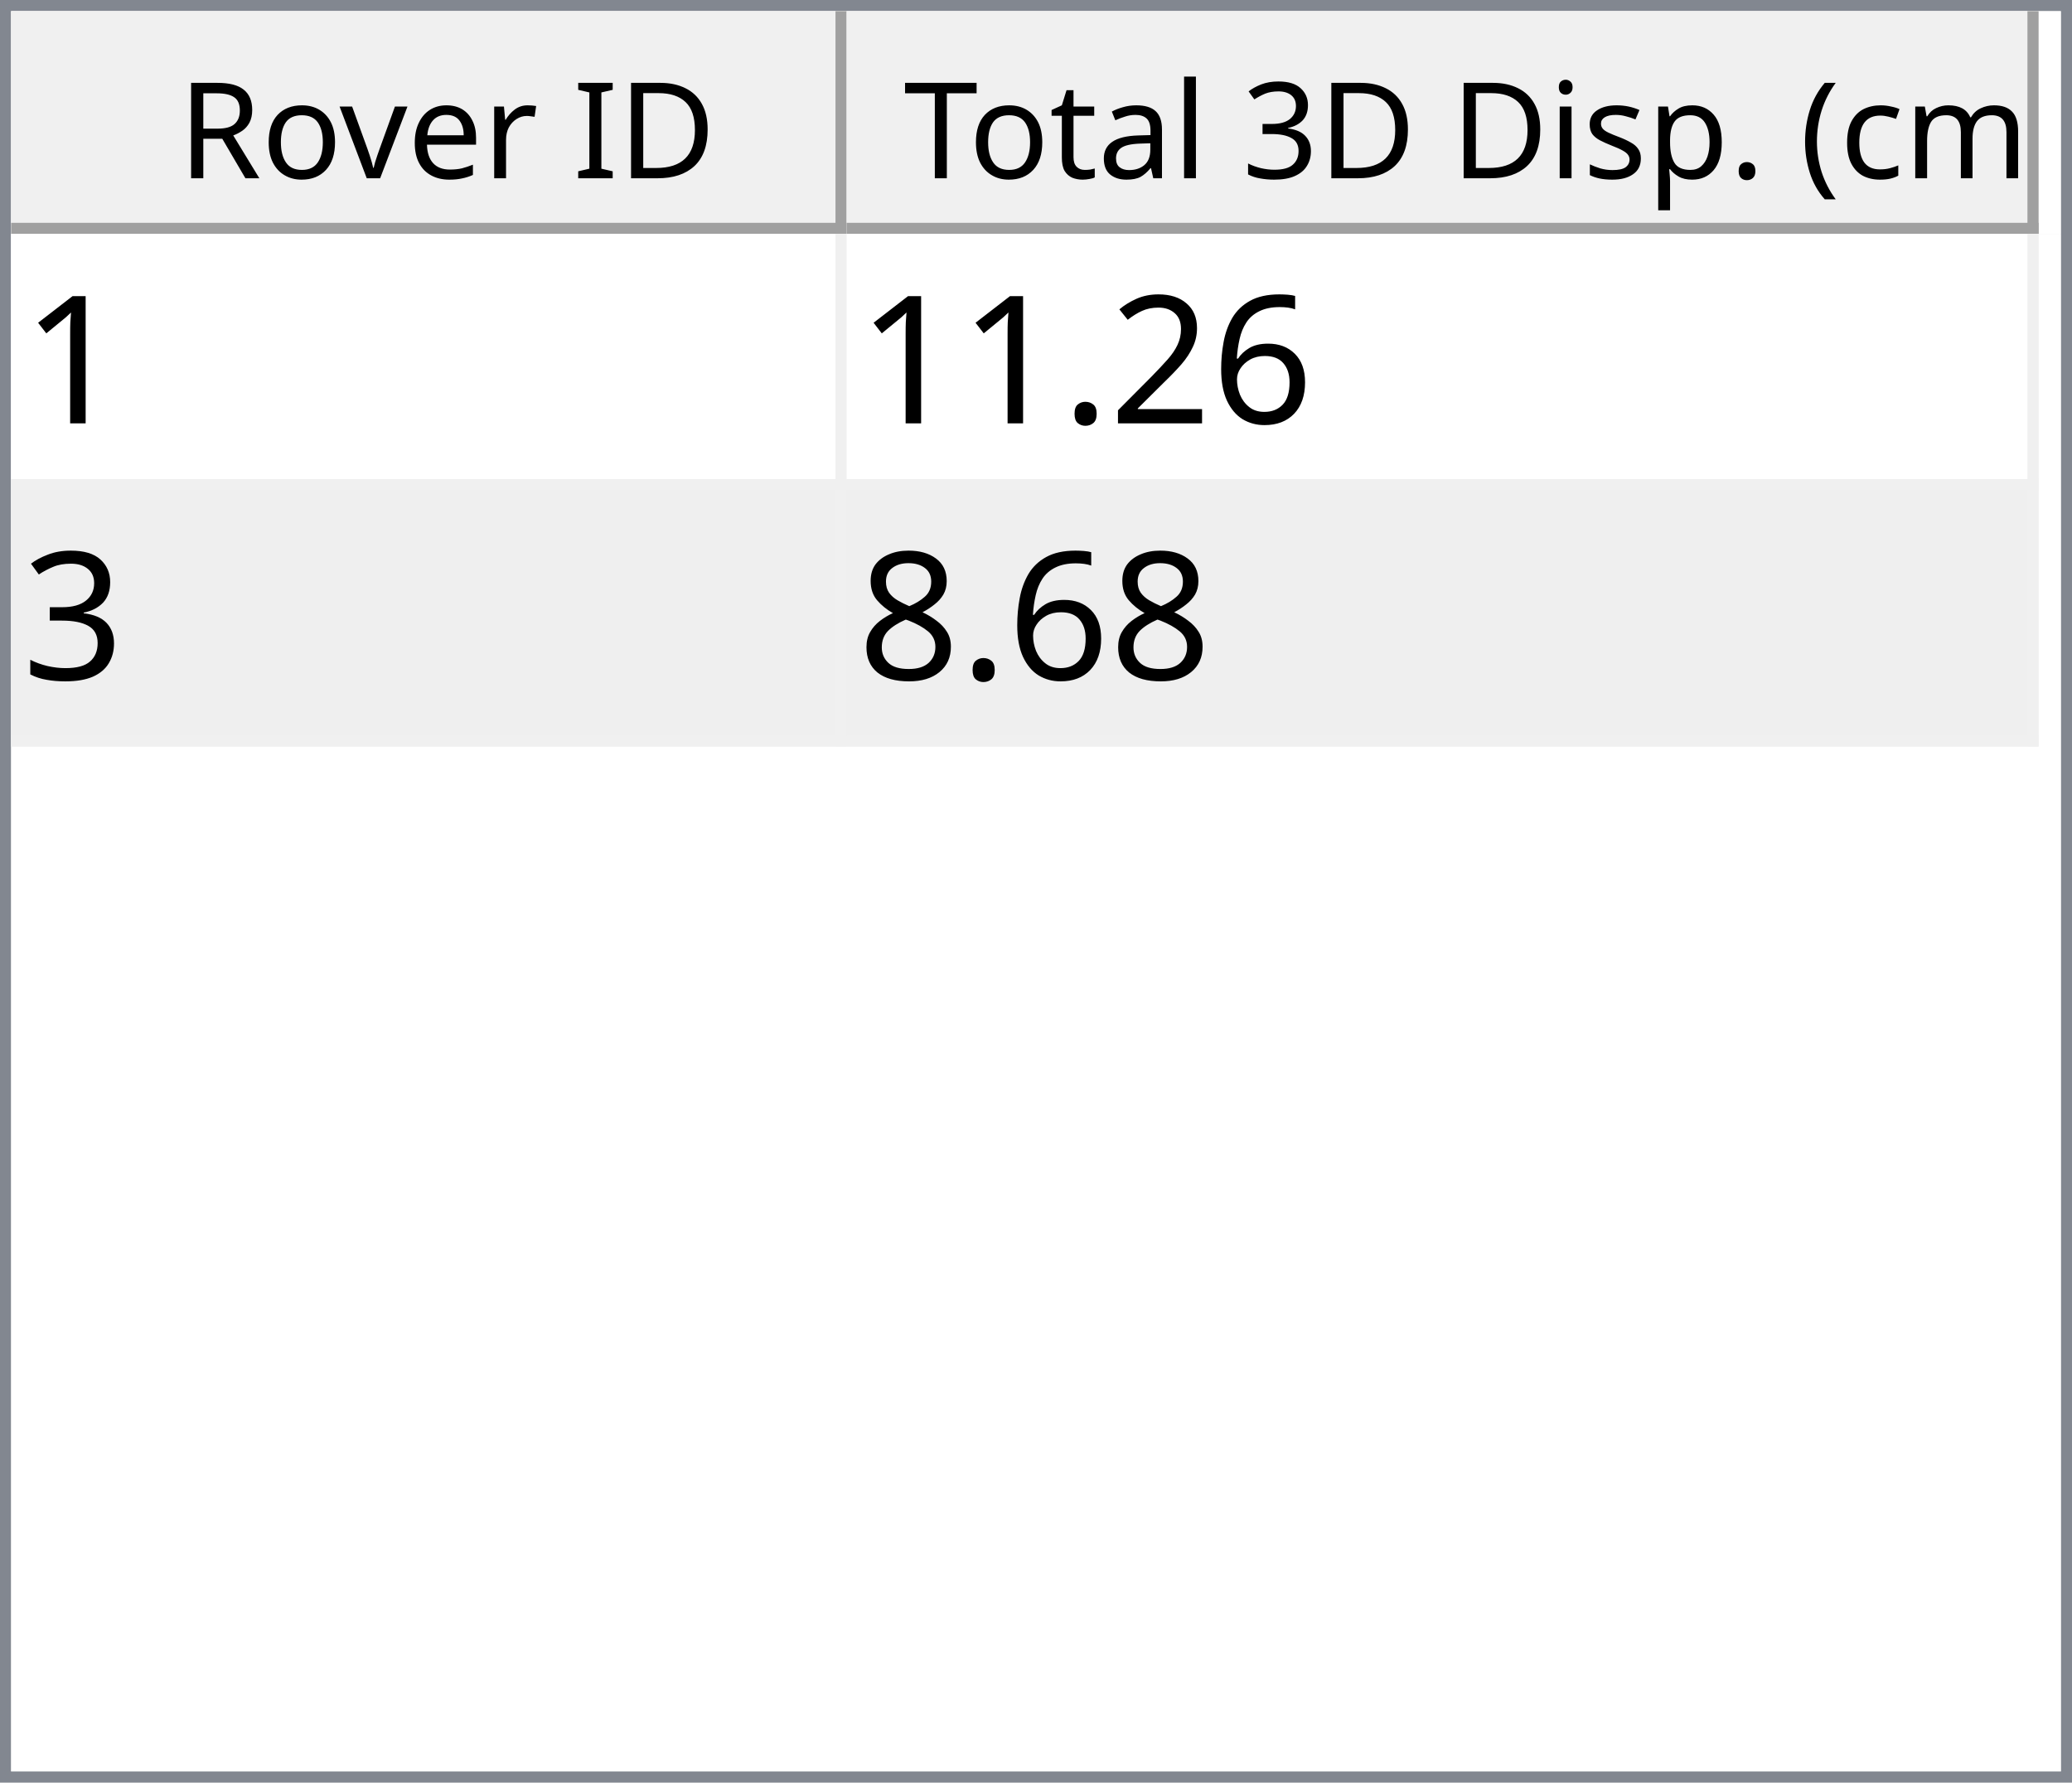
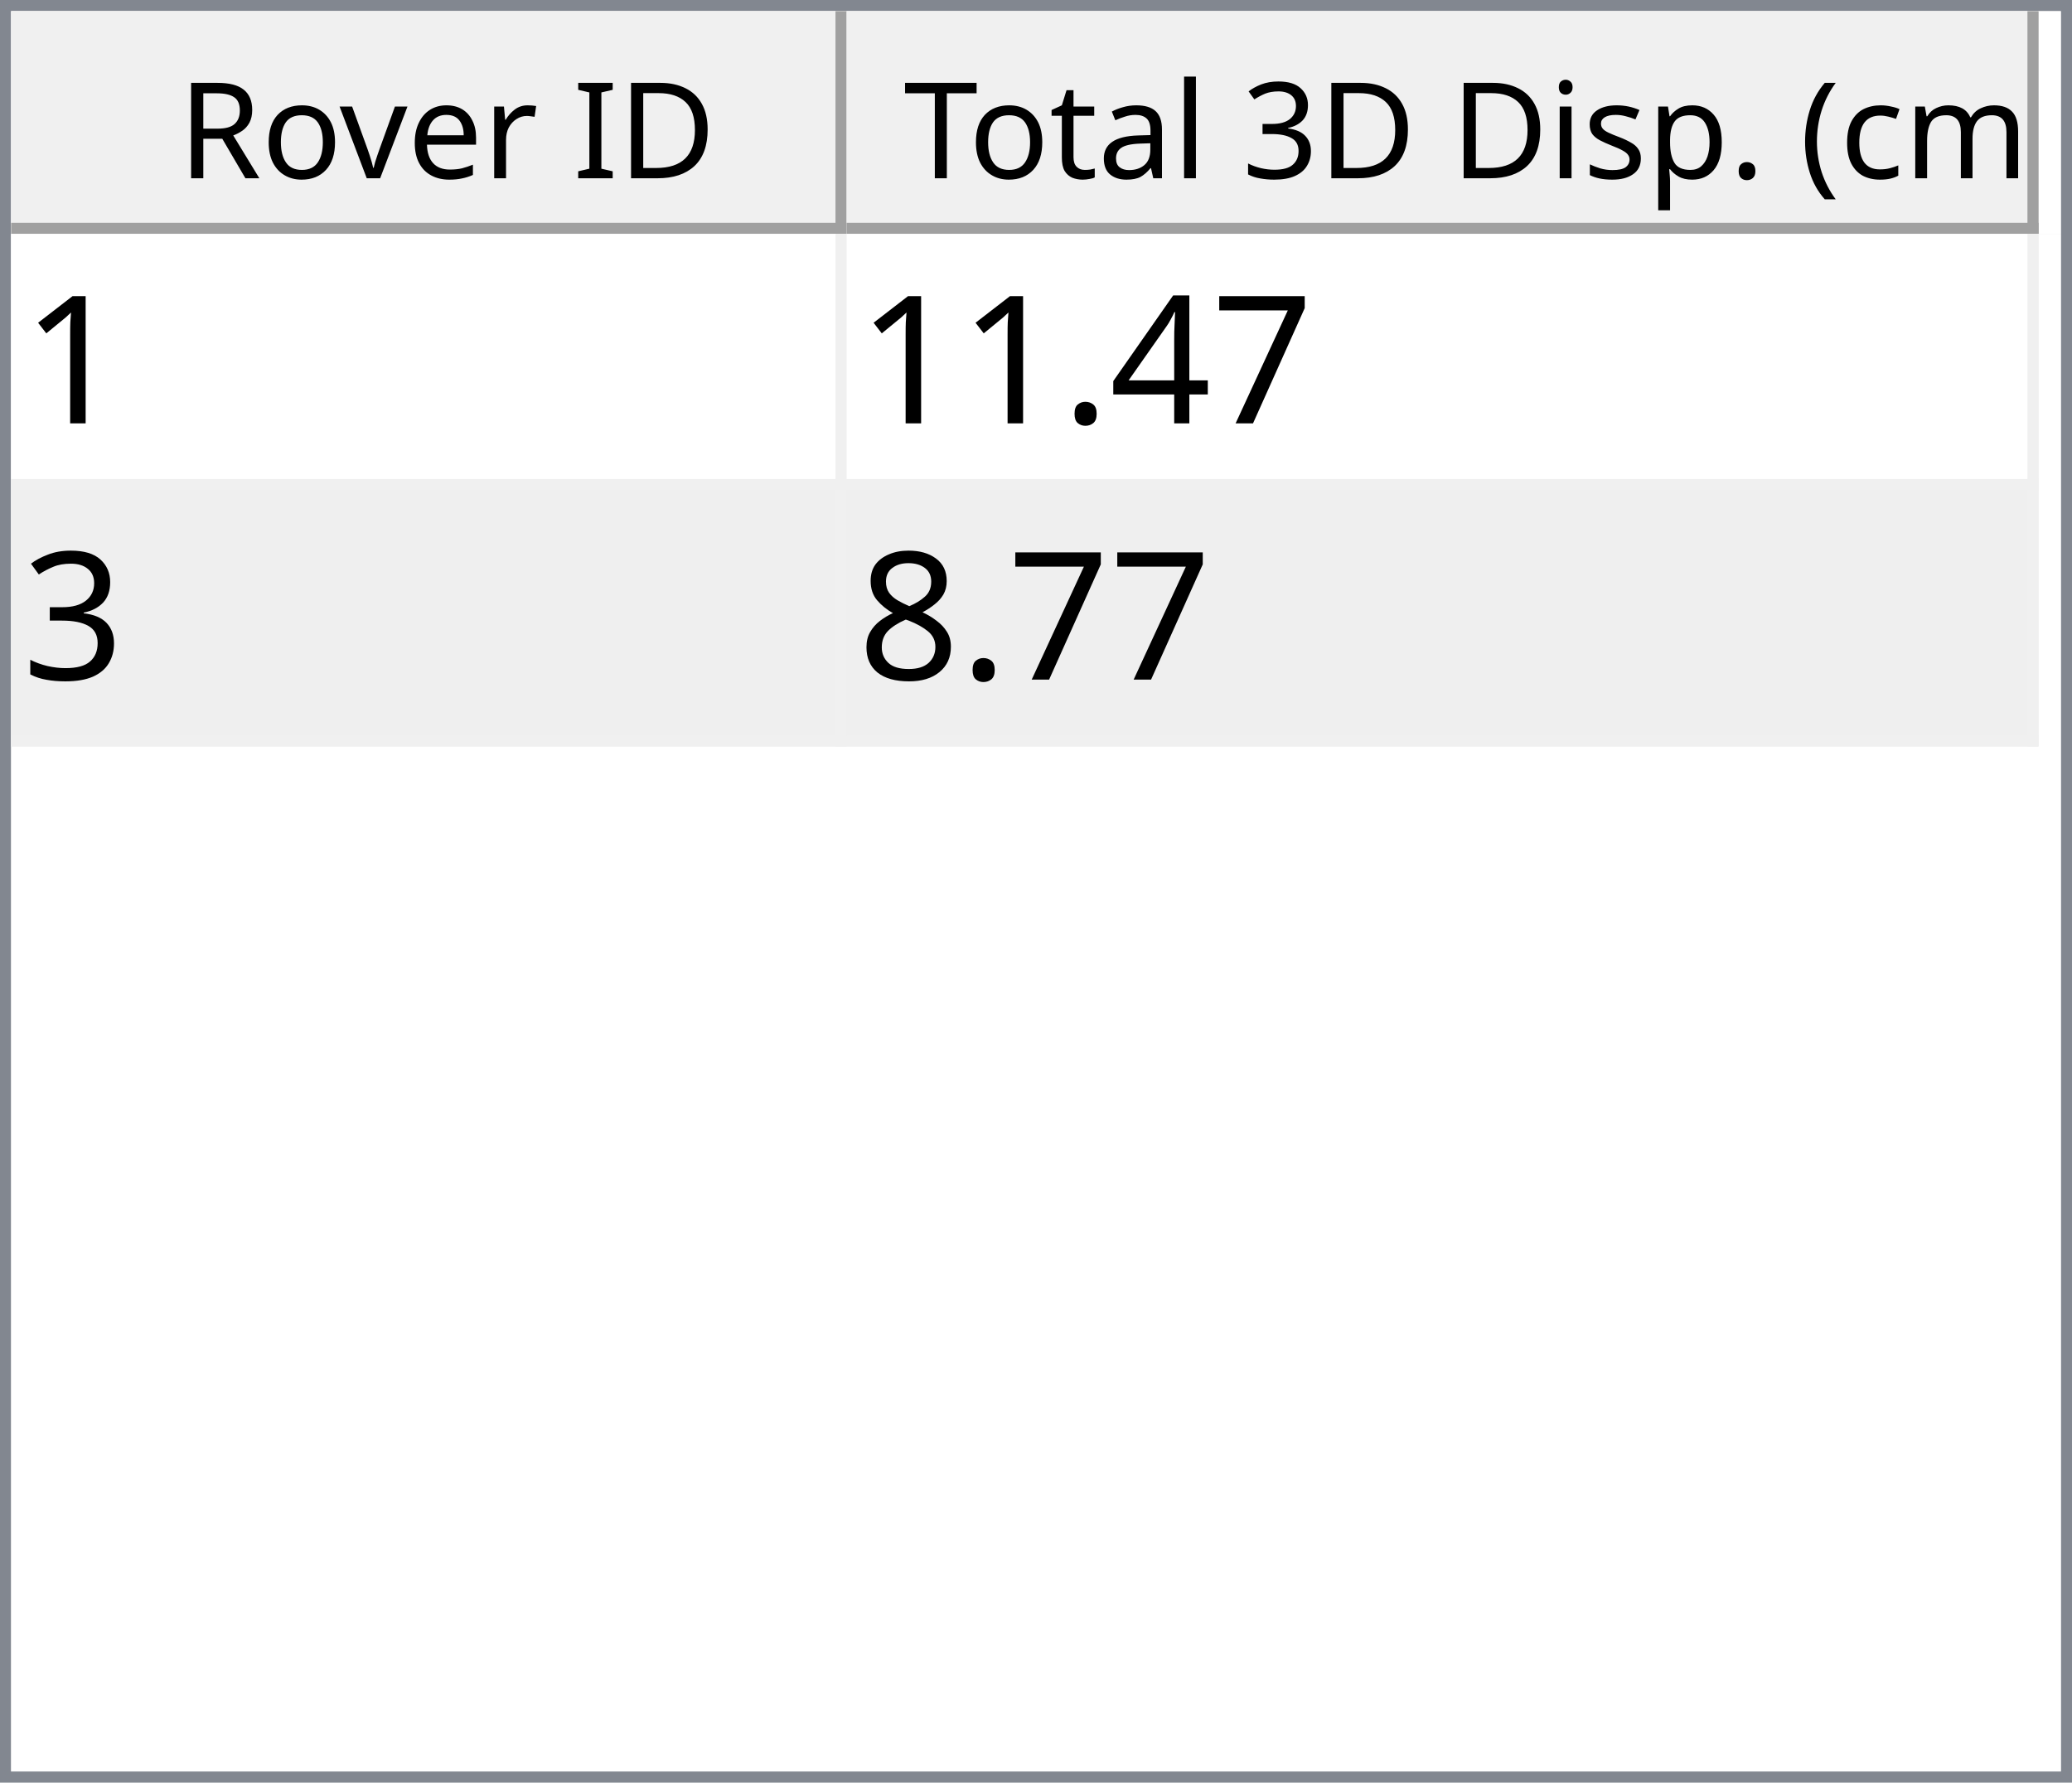
<svg xmlns="http://www.w3.org/2000/svg" style="fill-opacity:1; color-rendering:auto; color-interpolation:auto; text-rendering:auto; stroke:black; stroke-linecap:square; stroke-miterlimit:10; shape-rendering:auto; stroke-opacity:1; fill:black; stroke-dasharray:none; font-weight:normal; stroke-width:1; font-family:'Dialog'; font-style:normal; stroke-linejoin:miter; font-size:12px; stroke-dashoffset:0; image-rendering:auto;" width="186" height="160">
  <defs id="genericDefs" />
  <g>
    <defs id="defs1">
      <clipPath clipPathUnits="userSpaceOnUse" id="clipPath1">
        <path d="M0 0 L186 0 L186 160 L0 160 L0 0 Z" />
      </clipPath>
      <clipPath clipPathUnits="userSpaceOnUse" id="clipPath2">
        <path d="M0 0 L0 160 L186 160 L186 0 Z" />
      </clipPath>
      <clipPath clipPathUnits="userSpaceOnUse" id="clipPath3">
        <path d="M0 0 L0 20 L184 20 L184 0 Z" />
      </clipPath>
      <clipPath clipPathUnits="userSpaceOnUse" id="clipPath4">
        <path d="M0 0 L0 20 L75 20 L75 0 Z" />
      </clipPath>
      <clipPath clipPathUnits="userSpaceOnUse" id="clipPath5">
        <path d="M1 1 L1 19 L74 19 L74 1 Z" />
      </clipPath>
      <clipPath clipPathUnits="userSpaceOnUse" id="clipPath6">
        <path d="M0 0 L0 18 L73 18 L73 0 Z" />
      </clipPath>
      <clipPath clipPathUnits="userSpaceOnUse" id="clipPath7">
        <path d="M-0.5 -0.5 L-0.5 19.5 L74.5 19.5 L74.5 -0.5 Z" />
      </clipPath>
      <clipPath clipPathUnits="userSpaceOnUse" id="clipPath8">
        <path d="M0 0 L0 20 L107 20 L107 0 Z" />
      </clipPath>
      <clipPath clipPathUnits="userSpaceOnUse" id="clipPath9">
        <path d="M1 1 L1 19 L106 19 L106 1 Z" />
      </clipPath>
      <clipPath clipPathUnits="userSpaceOnUse" id="clipPath10">
        <path d="M0 0 L0 18 L105 18 L105 0 Z" />
      </clipPath>
      <clipPath clipPathUnits="userSpaceOnUse" id="clipPath11">
        <path d="M-0.5 -0.5 L-0.5 19.5 L106.5 19.5 L106.5 -0.5 Z" />
      </clipPath>
      <clipPath clipPathUnits="userSpaceOnUse" id="clipPath12">
        <path d="M0 0 L0 138 L184 138 L184 0 Z" />
      </clipPath>
      <clipPath clipPathUnits="userSpaceOnUse" id="clipPath13">
        <path d="M0 0 L0 46 L182 46 L182 0 Z" />
      </clipPath>
      <clipPath clipPathUnits="userSpaceOnUse" id="clipPath14">
        <path d="M-0.5 -0.5 L-0.5 45.5 L181.5 45.5 L181.5 -0.5 Z" />
      </clipPath>
      <clipPath clipPathUnits="userSpaceOnUse" id="clipPath15">
        <path d="M0 0 L0 22 L74 22 L74 0 Z" />
      </clipPath>
      <clipPath clipPathUnits="userSpaceOnUse" id="clipPath16">
        <path d="M0 0 L0 22 L106 22 L106 0 Z" />
      </clipPath>
      <font horiz-adv-x="64.551" id="font1">
        <font-face ascent="107.91" descent="25.098" units-per-em="100" style="font-style:normal; font-family:Segoe UI; font-weight:normal;" />
        <missing-glyph horiz-adv-x="64.551" d="M8.109 0 L8.109 68.266 L56.453 68.266 L56.453 0 L8.109 0 ZM15.328 7.234 L49.219 7.234 L49.219 61.031 L15.328 61.031 L15.328 7.234 Z" />
        <glyph unicode="D" horiz-adv-x="70.117" d="M9.188 0 L9.188 70.016 L28.516 70.016 Q65.531 70.016 65.531 35.891 Q65.531 19.672 55.25 9.836 Q44.969 0 27.734 0 L9.188 0 ZM17.391 62.594 L17.391 7.422 L27.828 7.422 Q41.609 7.422 49.273 14.797 Q56.938 22.172 56.938 35.688 Q56.938 62.594 28.328 62.594 L17.391 62.594 Z" />
        <glyph unicode="I" horiz-adv-x="26.611" d="M17.391 0 L9.188 0 L9.188 70.016 L17.391 70.016 L17.391 0 Z" />
        <glyph unicode=" " horiz-adv-x="27.393" d="" />
        <glyph unicode="r" horiz-adv-x="34.766" d="M34.188 41.891 Q32.078 43.5 28.125 43.5 Q23 43.5 19.555 38.672 Q16.109 33.844 16.109 25.484 L16.109 0 L8.109 0 L8.109 50 L16.109 50 L16.109 39.703 L16.312 39.703 Q18.016 44.969 21.531 47.922 Q25.047 50.875 29.391 50.875 Q32.516 50.875 34.188 50.203 L34.188 41.891 Z" />
        <glyph unicode="e" horiz-adv-x="52.295" d="M48.297 23 L12.984 23 Q13.188 14.656 17.484 10.109 Q21.781 5.562 29.297 5.562 Q37.75 5.562 44.828 11.141 L44.828 3.609 Q38.234 -1.172 27.391 -1.172 Q16.797 -1.172 10.742 5.641 Q4.688 12.453 4.688 24.812 Q4.688 36.469 11.305 43.82 Q17.922 51.172 27.734 51.172 Q37.547 51.172 42.922 44.828 Q48.297 38.484 48.297 27.203 L48.297 23 ZM40.094 29.781 Q40.047 36.719 36.75 40.578 Q33.453 44.438 27.594 44.438 Q21.922 44.438 17.969 40.383 Q14.016 36.328 13.094 29.781 L40.094 29.781 Z" />
        <glyph unicode="v" horiz-adv-x="47.9" d="M47.406 50 L27.484 0 L19.625 0 L0.688 50 L9.469 50 L22.172 13.672 Q23.578 9.672 23.922 6.688 L24.125 6.688 Q24.609 10.453 25.688 13.484 L38.969 50 L47.406 50 Z" />
        <glyph unicode="o" horiz-adv-x="58.594" d="M29 -1.172 Q17.922 -1.172 11.305 5.836 Q4.688 12.844 4.688 24.422 Q4.688 37.016 11.57 44.094 Q18.453 51.172 30.172 51.172 Q41.359 51.172 47.633 44.289 Q53.906 37.406 53.906 25.203 Q53.906 13.234 47.141 6.031 Q40.375 -1.172 29 -1.172 ZM29.594 44.438 Q21.875 44.438 17.383 39.188 Q12.891 33.938 12.891 24.703 Q12.891 15.828 17.43 10.695 Q21.969 5.562 29.594 5.562 Q37.359 5.562 41.531 10.594 Q45.703 15.625 45.703 24.906 Q45.703 34.281 41.531 39.359 Q37.359 44.438 29.594 44.438 Z" />
        <glyph unicode="R" horiz-adv-x="59.814" d="M59.375 0 L49.609 0 L37.891 19.625 Q36.281 22.359 34.766 24.289 Q33.25 26.219 31.664 27.438 Q30.078 28.656 28.25 29.219 Q26.422 29.781 24.125 29.781 L17.391 29.781 L17.391 0 L9.188 0 L9.188 70.016 L30.078 70.016 Q34.672 70.016 38.555 68.867 Q42.438 67.719 45.289 65.375 Q48.141 63.031 49.758 59.547 Q51.375 56.062 51.375 51.375 Q51.375 47.703 50.273 44.656 Q49.172 41.609 47.148 39.211 Q45.125 36.812 42.266 35.133 Q39.406 33.453 35.844 32.516 L35.844 32.328 Q37.594 31.547 38.891 30.547 Q40.188 29.547 41.359 28.18 Q42.531 26.812 43.68 25.078 Q44.828 23.344 46.234 21.047 L59.375 0 ZM17.391 62.594 L17.391 37.203 L28.516 37.203 Q31.594 37.203 34.203 38.133 Q36.812 39.062 38.719 40.797 Q40.625 42.531 41.703 45.047 Q42.781 47.562 42.781 50.688 Q42.781 56.297 39.141 59.445 Q35.5 62.594 28.609 62.594 L17.391 62.594 Z" />
        <glyph unicode=")" horiz-adv-x="30.176" d="M8.297 -15.922 L1.172 -15.922 Q16.406 2.344 16.406 26.812 Q16.406 51.469 1.078 70.016 L8.297 70.016 Q23.531 52.156 23.531 26.703 Q23.531 1.375 8.297 -15.922 Z" />
        <glyph unicode="m" horiz-adv-x="86.133" d="M79.109 0 L71.094 0 L71.094 28.719 Q71.094 37.016 68.531 40.727 Q65.969 44.438 59.906 44.438 Q54.781 44.438 51.195 39.75 Q47.609 35.062 47.609 28.516 L47.609 0 L39.594 0 L39.594 29.688 Q39.594 44.438 28.219 44.438 Q22.953 44.438 19.531 40.016 Q16.109 35.594 16.109 28.516 L16.109 0 L8.109 0 L8.109 50 L16.109 50 L16.109 42.094 L16.312 42.094 Q21.625 51.172 31.844 51.172 Q36.969 51.172 40.773 48.312 Q44.578 45.453 46 40.828 Q51.562 51.172 62.594 51.172 Q79.109 51.172 79.109 30.812 L79.109 0 Z" />
        <glyph unicode="c" horiz-adv-x="46.191" d="M42.188 2.297 Q36.422 -1.172 28.516 -1.172 Q17.828 -1.172 11.258 5.789 Q4.688 12.75 4.688 23.828 Q4.688 36.188 11.766 43.68 Q18.844 51.172 30.672 51.172 Q37.25 51.172 42.281 48.734 L42.281 40.531 Q36.719 44.438 30.375 44.438 Q22.703 44.438 17.797 38.945 Q12.891 33.453 12.891 24.516 Q12.891 15.719 17.508 10.641 Q22.125 5.562 29.891 5.562 Q36.422 5.562 42.188 9.906 L42.188 2.297 Z" />
        <glyph unicode="(" horiz-adv-x="30.176" d="M29.109 -15.922 L21.969 -15.922 Q6.844 1.375 6.844 26.703 Q6.844 52.156 21.969 70.016 L29.203 70.016 Q13.875 51.469 13.875 26.812 Q13.875 2.344 29.109 -15.922 Z" />
        <glyph unicode="." horiz-adv-x="21.68" d="M10.891 -1.078 Q8.641 -1.078 7.055 0.539 Q5.469 2.156 5.469 4.391 Q5.469 6.641 7.055 8.273 Q8.641 9.906 10.891 9.906 Q13.188 9.906 14.797 8.273 Q16.406 6.641 16.406 4.391 Q16.406 2.156 14.797 0.539 Q13.188 -1.078 10.891 -1.078 Z" />
        <glyph unicode="p" horiz-adv-x="58.789" d="M16.312 7.234 L16.109 7.234 L16.109 -23 L8.109 -23 L8.109 50 L16.109 50 L16.109 41.219 L16.312 41.219 Q22.219 51.172 33.594 51.172 Q43.266 51.172 48.688 44.461 Q54.109 37.75 54.109 26.469 Q54.109 13.922 48 6.375 Q41.891 -1.172 31.297 -1.172 Q21.578 -1.172 16.312 7.234 ZM16.109 27.391 L16.109 20.406 Q16.109 14.203 20.141 9.883 Q24.172 5.562 30.375 5.562 Q37.641 5.562 41.773 11.133 Q45.906 16.703 45.906 26.609 Q45.906 34.969 42.047 39.703 Q38.188 44.438 31.594 44.438 Q24.609 44.438 20.359 39.578 Q16.109 34.719 16.109 27.391 Z" />
        <glyph unicode="s" horiz-adv-x="42.432" d="M5.078 1.812 L5.078 10.406 Q11.625 5.562 19.484 5.562 Q30.031 5.562 30.031 12.594 Q30.031 14.594 29.125 15.992 Q28.219 17.391 26.68 18.461 Q25.141 19.531 23.07 20.383 Q21 21.234 18.609 22.172 Q15.281 23.484 12.766 24.828 Q10.25 26.172 8.57 27.859 Q6.891 29.547 6.031 31.695 Q5.172 33.844 5.172 36.719 Q5.172 40.234 6.789 42.945 Q8.406 45.656 11.086 47.484 Q13.766 49.312 17.211 50.242 Q20.656 51.172 24.312 51.172 Q30.812 51.172 35.938 48.922 L35.938 40.828 Q30.422 44.438 23.25 44.438 Q21 44.438 19.195 43.922 Q17.391 43.406 16.094 42.477 Q14.797 41.547 14.086 40.258 Q13.375 38.969 13.375 37.406 Q13.375 35.453 14.086 34.133 Q14.797 32.812 16.164 31.789 Q17.531 30.766 19.484 29.938 Q21.438 29.109 23.922 28.125 Q27.25 26.859 29.883 25.516 Q32.516 24.172 34.375 22.484 Q36.234 20.797 37.234 18.602 Q38.234 16.406 38.234 13.375 Q38.234 9.672 36.602 6.938 Q34.969 4.203 32.234 2.398 Q29.5 0.594 25.93 -0.289 Q22.359 -1.172 18.453 -1.172 Q10.75 -1.172 5.078 1.812 Z" />
        <glyph unicode="i" horiz-adv-x="24.219" d="M12.203 62.703 Q10.062 62.703 8.547 64.164 Q7.031 65.625 7.031 67.875 Q7.031 70.125 8.547 71.609 Q10.062 73.094 12.203 73.094 Q14.406 73.094 15.945 71.609 Q17.484 70.125 17.484 67.875 Q17.484 65.719 15.945 64.211 Q14.406 62.703 12.203 62.703 ZM16.109 0 L8.109 0 L8.109 50 L16.109 50 L16.109 0 Z" />
        <glyph unicode="3" horiz-adv-x="53.906" d="M46.531 19.828 Q46.531 15.094 44.75 11.211 Q42.969 7.328 39.719 4.57 Q36.469 1.812 31.93 0.297 Q27.391 -1.219 21.922 -1.219 Q11.922 -1.219 6 2.594 L6 11.188 Q13.094 5.609 22.219 5.609 Q25.875 5.609 28.828 6.539 Q31.781 7.469 33.906 9.227 Q36.031 10.984 37.18 13.477 Q38.328 15.969 38.328 19.094 Q38.328 32.812 18.797 32.812 L12.984 32.812 L12.984 39.594 L18.5 39.594 Q35.797 39.594 35.797 52.484 Q35.797 64.406 22.609 64.406 Q15.188 64.406 8.688 59.422 L8.688 67.188 Q15.375 71.188 24.609 71.188 Q29 71.188 32.57 69.969 Q36.141 68.75 38.68 66.555 Q41.219 64.359 42.609 61.281 Q44 58.203 44 54.5 Q44 40.672 30.031 36.719 L30.031 36.531 Q33.594 36.141 36.625 34.797 Q39.656 33.453 41.852 31.305 Q44.047 29.156 45.289 26.25 Q46.531 23.344 46.531 19.828 Z" />
        <glyph unicode="l" horiz-adv-x="24.219" d="M16.109 0 L8.109 0 L8.109 74.031 L16.109 74.031 L16.109 0 Z" />
        <glyph unicode="a" horiz-adv-x="50.879" d="M43.891 0 L35.891 0 L35.891 7.812 L35.688 7.812 Q30.469 -1.172 20.312 -1.172 Q12.844 -1.172 8.617 2.781 Q4.391 6.734 4.391 13.281 Q4.391 27.297 20.906 29.594 L35.891 31.688 Q35.891 44.438 25.594 44.438 Q16.547 44.438 9.281 38.281 L9.281 46.484 Q16.656 51.172 26.266 51.172 Q43.891 51.172 43.891 32.516 L43.891 0 ZM35.891 25.297 L23.828 23.641 Q18.266 22.859 15.43 20.875 Q12.594 18.891 12.594 13.875 Q12.594 10.203 15.211 7.883 Q17.828 5.562 22.172 5.562 Q28.125 5.562 32.008 9.742 Q35.891 13.922 35.891 20.312 L35.891 25.297 Z" />
        <glyph unicode="t" horiz-adv-x="33.887" d="M31.297 0.484 Q28.469 -1.078 23.828 -1.078 Q10.688 -1.078 10.688 13.578 L10.688 43.172 L2.094 43.172 L2.094 50 L10.688 50 L10.688 62.203 L18.703 64.797 L18.703 50 L31.297 50 L31.297 43.172 L18.703 43.172 L18.703 14.984 Q18.703 9.969 20.414 7.82 Q22.125 5.672 26.078 5.672 Q29.109 5.672 31.297 7.328 L31.297 0.484 Z" />
        <glyph unicode="T" horiz-adv-x="52.393" d="M50.594 62.594 L30.375 62.594 L30.375 0 L22.172 0 L22.172 62.594 L2 62.594 L2 70.016 L50.594 70.016 L50.594 62.594 Z" />
      </font>
      <font horiz-adv-x="75.0" id="font2">
        <font-face ascent="100.537" descent="21.973" units-per-em="100" style="font-style:normal; font-family:sans-serif; font-weight:normal;" />
        <missing-glyph horiz-adv-x="75.0" d="M12.5 0 L12.5 62.5 L62.5 62.5 L62.5 0 L12.5 0 ZM14.062 1.562 L60.938 1.562 L60.938 60.938 L14.062 60.938 L14.062 1.562 Z" />
        <glyph unicode="1" horiz-adv-x="55.615" d="M37.25 0 L28.469 0 L28.469 56 Q25.297 52.984 20.141 49.953 Q14.984 46.922 10.891 45.406 L10.891 53.906 Q18.266 57.375 23.781 62.305 Q29.297 67.234 31.594 71.875 L37.25 71.875 L37.25 0 Z" />
-         <glyph unicode="6" horiz-adv-x="55.615" d="M49.75 54.047 L41.016 53.375 Q39.844 58.547 37.703 60.891 Q34.125 64.656 28.906 64.656 Q24.703 64.656 21.531 62.312 Q17.391 59.281 14.992 53.469 Q12.594 47.656 12.5 36.922 Q15.672 41.75 20.266 44.094 Q24.859 46.438 29.891 46.438 Q38.672 46.438 44.852 39.969 Q51.031 33.5 51.031 23.25 Q51.031 16.5 48.125 10.719 Q45.219 4.938 40.141 1.859 Q35.062 -1.219 28.609 -1.219 Q17.625 -1.219 10.695 6.859 Q3.766 14.938 3.766 33.5 Q3.766 54.25 11.422 63.672 Q18.109 71.875 29.438 71.875 Q37.891 71.875 43.289 67.141 Q48.688 62.406 49.75 54.047 ZM13.875 23.188 Q13.875 18.656 15.797 14.508 Q17.719 10.359 21.188 8.18 Q24.656 6 28.469 6 Q34.031 6 38.039 10.492 Q42.047 14.984 42.047 22.703 Q42.047 30.125 38.086 34.398 Q34.125 38.672 28.125 38.672 Q22.172 38.672 18.023 34.398 Q13.875 30.125 13.875 23.188 Z" />
-         <glyph unicode="2" horiz-adv-x="55.615" d="M50.344 8.453 L50.344 0 L3.031 0 Q2.938 3.172 4.047 6.109 Q5.859 10.938 9.836 15.625 Q13.812 20.312 21.344 26.469 Q33.016 36.031 37.117 41.625 Q41.219 47.219 41.219 52.203 Q41.219 57.422 37.477 61.008 Q33.734 64.594 27.734 64.594 Q21.391 64.594 17.578 60.789 Q13.766 56.984 13.719 50.25 L4.688 51.172 Q5.609 61.281 11.664 66.578 Q17.719 71.875 27.938 71.875 Q38.234 71.875 44.242 66.164 Q50.25 60.453 50.25 52 Q50.25 47.703 48.492 43.555 Q46.734 39.406 42.656 34.812 Q38.578 30.219 29.109 22.219 Q21.188 15.578 18.945 13.211 Q16.703 10.844 15.234 8.453 L50.344 8.453 Z" />
+         <glyph unicode="7" horiz-adv-x="55.615" d="M4.734 62.203 L4.734 70.656 L51.078 70.656 L51.078 63.812 Q44.234 56.547 37.523 44.484 Q30.812 32.422 27.156 19.672 Q24.516 10.688 23.781 0 L14.75 0 Q14.891 8.453 18.062 20.414 Q21.234 32.375 27.172 43.484 Q33.109 54.594 39.797 62.203 L4.734 62.203 Z" />
+         <glyph unicode="4" horiz-adv-x="55.615" d="M32.328 0 L32.328 17.141 L1.266 17.141 L1.266 25.203 L33.938 71.578 L41.109 71.578 L41.109 25.203 L50.781 25.203 L50.781 17.141 L41.109 17.141 L41.109 0 L32.328 0 ZM32.328 25.203 L32.328 57.469 L9.906 25.203 L32.328 25.203 Z" />
        <glyph unicode="." horiz-adv-x="27.783" d="M9.078 0 L9.078 10.016 L19.094 10.016 L19.094 0 L9.078 0 Z" />
        <glyph unicode="3" horiz-adv-x="55.615" d="M4.203 18.891 L12.984 20.062 Q14.5 12.594 18.141 9.297 Q21.781 6 27 6 Q33.203 6 37.477 10.297 Q41.75 14.594 41.75 20.953 Q41.75 27 37.797 30.93 Q33.844 34.859 27.734 34.859 Q25.25 34.859 21.531 33.891 L22.516 41.609 Q23.391 41.5 23.922 41.5 Q29.547 41.5 34.039 44.43 Q38.531 47.359 38.531 53.469 Q38.531 58.297 35.258 61.477 Q31.984 64.656 26.812 64.656 Q21.688 64.656 18.266 61.43 Q14.844 58.203 13.875 51.766 L5.078 53.328 Q6.688 62.156 12.398 67.016 Q18.109 71.875 26.609 71.875 Q32.469 71.875 37.398 69.359 Q42.328 66.844 44.945 62.5 Q47.562 58.156 47.562 53.266 Q47.562 48.641 45.07 44.828 Q42.578 41.016 37.703 38.766 Q44.047 37.312 47.562 32.695 Q51.078 28.078 51.078 21.141 Q51.078 11.766 44.242 5.25 Q37.406 -1.266 26.953 -1.266 Q17.531 -1.266 11.305 4.352 Q5.078 9.969 4.203 18.891 Z" />
        <glyph unicode="8" horiz-adv-x="55.615" d="M17.672 38.812 Q12.203 40.828 9.57 44.539 Q6.938 48.25 6.938 53.422 Q6.938 61.234 12.555 66.555 Q18.172 71.875 27.484 71.875 Q36.859 71.875 42.578 66.43 Q48.297 60.984 48.297 53.172 Q48.297 48.188 45.68 44.508 Q43.062 40.828 37.75 38.812 Q44.344 36.672 47.781 31.883 Q51.219 27.094 51.219 20.453 Q51.219 11.281 44.727 5.031 Q38.234 -1.219 27.641 -1.219 Q17.047 -1.219 10.547 5.055 Q4.047 11.328 4.047 20.703 Q4.047 27.688 7.594 32.398 Q11.141 37.109 17.672 38.812 ZM15.922 53.719 Q15.922 48.641 19.195 45.414 Q22.469 42.188 27.688 42.188 Q32.766 42.188 36.016 45.383 Q39.266 48.578 39.266 53.219 Q39.266 58.062 35.914 61.359 Q32.562 64.656 27.594 64.656 Q22.562 64.656 19.242 61.43 Q15.922 58.203 15.922 53.719 ZM13.094 20.656 Q13.094 16.891 14.875 13.375 Q16.656 9.859 20.172 7.93 Q23.688 6 27.734 6 Q34.031 6 38.133 10.055 Q42.234 14.109 42.234 20.359 Q42.234 26.703 38.016 30.859 Q33.797 35.016 27.438 35.016 Q21.234 35.016 17.164 30.914 Q13.094 26.812 13.094 20.656 Z" />
      </font>
    </defs>
    <g style="fill:white; stroke:white;">
      <rect x="0" y="0" width="186" style="clip-path:url(#clipPath1); stroke:none;" height="160" />
    </g>
    <g style="fill:white; text-rendering:optimizeSpeed; color-rendering:optimizeSpeed; image-rendering:optimizeSpeed; shape-rendering:crispEdges; stroke:white; color-interpolation:sRGB;">
      <rect x="0" width="186" height="160" y="0" style="stroke:none;" />
      <path style="stroke:none;" d="M0 160 L186 160 L186 0 L0 0 Z" />
    </g>
    <g style="fill:rgb(240,240,240); font-family:'Segoe UI'; stroke:rgb(240,240,240);">
      <rect x="0" y="0" width="186" style="clip-path:url(#clipPath2); stroke:none;" height="160" />
    </g>
    <g style="fill:rgb(130,135,144); font-family:'Segoe UI'; stroke:rgb(130,135,144);">
      <path d="M0 0 L186 0 L186 160 L0 160 L0 0 ZM1 1 L185 1 L185 159 L1 159 L1 1 Z" style="fill-rule:evenodd; clip-path:url(#clipPath2); stroke:none;" />
    </g>
    <g style="fill:white; font-family:'Segoe UI'; stroke:white;" transform="translate(1,1)">
      <rect x="0" y="0" width="184" style="clip-path:url(#clipPath3); stroke:none;" height="20" />
    </g>
    <g style="fill:rgb(240,240,240); font-family:'Segoe UI'; stroke:rgb(240,240,240);" transform="translate(1,1)">
      <rect x="0" y="0" width="75" style="clip-path:url(#clipPath4); stroke:none;" height="20" />
    </g>
    <g style="font-family:'Segoe UI';" transform="translate(2,2)">
      <text x="14" xml:space="preserve" y="14" style="clip-path:url(#clipPath6); stroke:none;">Rover ID</text>
    </g>
    <g style="fill:rgb(160,160,160); font-family:'Segoe UI'; stroke:rgb(160,160,160); stroke-linejoin:bevel;" transform="translate(1.5,1.5)">
      <line x1="74" x2="74" y1="0" style="fill:none; clip-path:url(#clipPath7);" y2="19" />
    </g>
    <g style="fill:rgb(160,160,160); font-family:'Segoe UI'; stroke:rgb(160,160,160); stroke-linejoin:bevel;" transform="matrix(1,0,0,1,1,1) translate(0.5,0.5)">
      <line x1="0" x2="74" y1="19" style="fill:none; clip-path:url(#clipPath7);" y2="19" />
    </g>
    <g style="fill:rgb(240,240,240); font-family:'Segoe UI'; stroke:rgb(240,240,240);" transform="translate(76,1)">
      <rect x="0" y="0" width="107" style="clip-path:url(#clipPath8); stroke:none;" height="20" />
    </g>
    <g style="font-family:'Segoe UI';" transform="translate(77,2)">
      <text x="1" xml:space="preserve" y="14" style="clip-path:url(#clipPath10); stroke:none;"> Total 3D Disp. (cm)</text>
    </g>
    <g style="fill:rgb(160,160,160); font-family:'Segoe UI'; stroke:rgb(160,160,160); stroke-linejoin:bevel;" transform="translate(76.5,1.5)">
      <line x1="106" x2="106" y1="0" style="fill:none; clip-path:url(#clipPath11);" y2="19" />
    </g>
    <g style="fill:rgb(160,160,160); font-family:'Segoe UI'; stroke:rgb(160,160,160); stroke-linejoin:bevel;" transform="matrix(1,0,0,1,76,1) translate(0.5,0.5)">
      <line x1="0" x2="106" y1="19" style="fill:none; clip-path:url(#clipPath11);" y2="19" />
    </g>
    <g style="fill:white; font-family:'Segoe UI'; stroke:white;" transform="translate(1,21)">
      <rect x="0" y="0" width="184" style="clip-path:url(#clipPath12); stroke:none;" height="138" />
    </g>
    <g style="fill:rgb(240,240,240); font-size:16px; font-family:sans-serif; stroke:rgb(240,240,240);" transform="translate(1,21)">
      <rect x="0" y="0" width="182" style="clip-path:url(#clipPath13); stroke:none;" height="46" />
      <line transform="translate(0.5,0.5)" x1="0" x2="181" y1="22" style="clip-path:url(#clipPath14); fill:none; stroke-linejoin:bevel;" y2="22" />
    </g>
    <g transform="matrix(1,0,0,1,1,21) translate(0.5,0.5)" style="fill:rgb(240,240,240); font-size:16px; font-family:sans-serif; stroke:rgb(240,240,240); stroke-linejoin:bevel;">
      <line x1="0" x2="181" y1="45" style="fill:none; clip-path:url(#clipPath14);" y2="45" />
    </g>
    <g transform="matrix(1,0,0,1,1,21) translate(0.5,0.5)" style="fill:rgb(240,240,240); font-size:16px; font-family:sans-serif; stroke:rgb(240,240,240); stroke-linejoin:bevel;">
      <line x1="74" x2="74" y1="0" style="fill:none; clip-path:url(#clipPath14);" y2="45" />
    </g>
    <g transform="matrix(1,0,0,1,1,21) translate(0.5,0.5)" style="fill:rgb(240,240,240); font-size:16px; font-family:sans-serif; stroke:rgb(240,240,240); stroke-linejoin:bevel;">
      <line x1="181" x2="181" y1="0" style="fill:none; clip-path:url(#clipPath14);" y2="45" />
    </g>
    <g style="fill:white; font-size:16px; font-family:sans-serif; stroke:white;" transform="matrix(1,0,0,1,1,21)">
      <rect x="0" y="0" width="74" style="clip-path:url(#clipPath15); stroke:none;" height="22" />
      <text x="1" y="17" style="fill:black; clip-path:url(#clipPath15); stroke:none;" xml:space="preserve">1</text>
    </g>
    <g style="fill:white; font-size:16px; font-family:sans-serif; stroke:white;" transform="matrix(1,0,0,1,1,21) translate(75,0)">
      <rect x="0" y="0" width="106" style="clip-path:url(#clipPath16); stroke:none;" height="22" />
-       <text x="1" y="17" style="fill:black; clip-path:url(#clipPath16); stroke:none;" xml:space="preserve">11.26</text>
+       <text x="1" y="17" style="fill:black; clip-path:url(#clipPath16); stroke:none;" xml:space="preserve">11.47</text>
    </g>
    <g style="fill:rgb(239,239,239); font-size:16px; font-family:sans-serif; stroke:rgb(239,239,239);" transform="matrix(1,0,0,1,1,21) translate(0,23)">
      <rect x="0" y="0" width="74" style="clip-path:url(#clipPath15); stroke:none;" height="22" />
      <text x="1" y="17" style="fill:black; clip-path:url(#clipPath15); stroke:none;" xml:space="preserve">3</text>
    </g>
    <g style="fill:rgb(239,239,239); font-size:16px; font-family:sans-serif; stroke:rgb(239,239,239);" transform="matrix(1,0,0,1,1,21) translate(75,23)">
      <rect x="0" y="0" width="106" style="clip-path:url(#clipPath16); stroke:none;" height="22" />
-       <text x="1" y="17" style="fill:black; clip-path:url(#clipPath16); stroke:none;" xml:space="preserve">8.68</text>
+       <text x="1" y="17" style="fill:black; clip-path:url(#clipPath16); stroke:none;" xml:space="preserve">8.77</text>
    </g>
  </g>
</svg>
